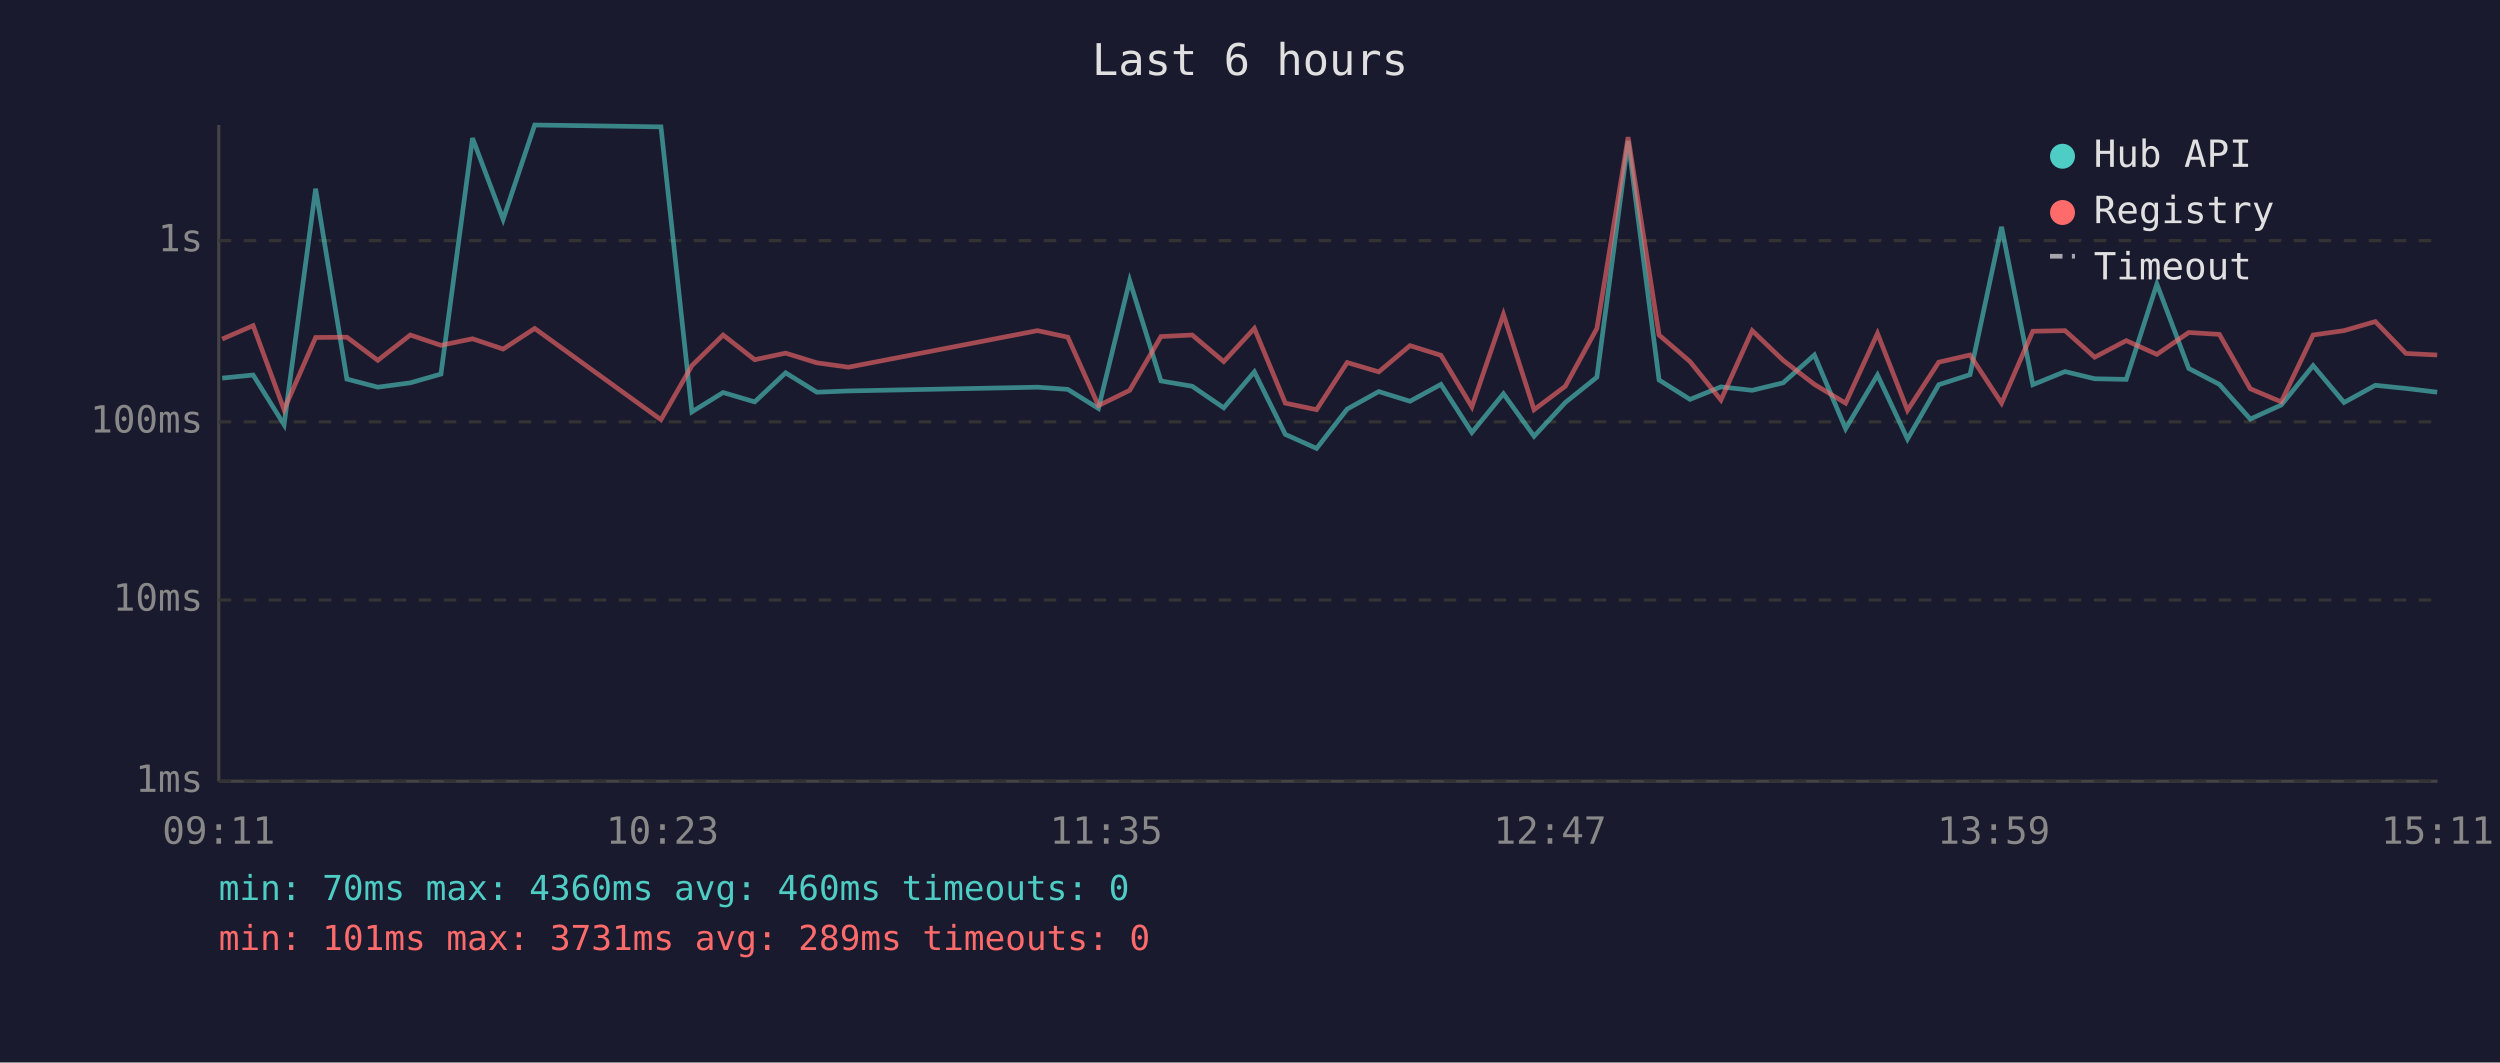
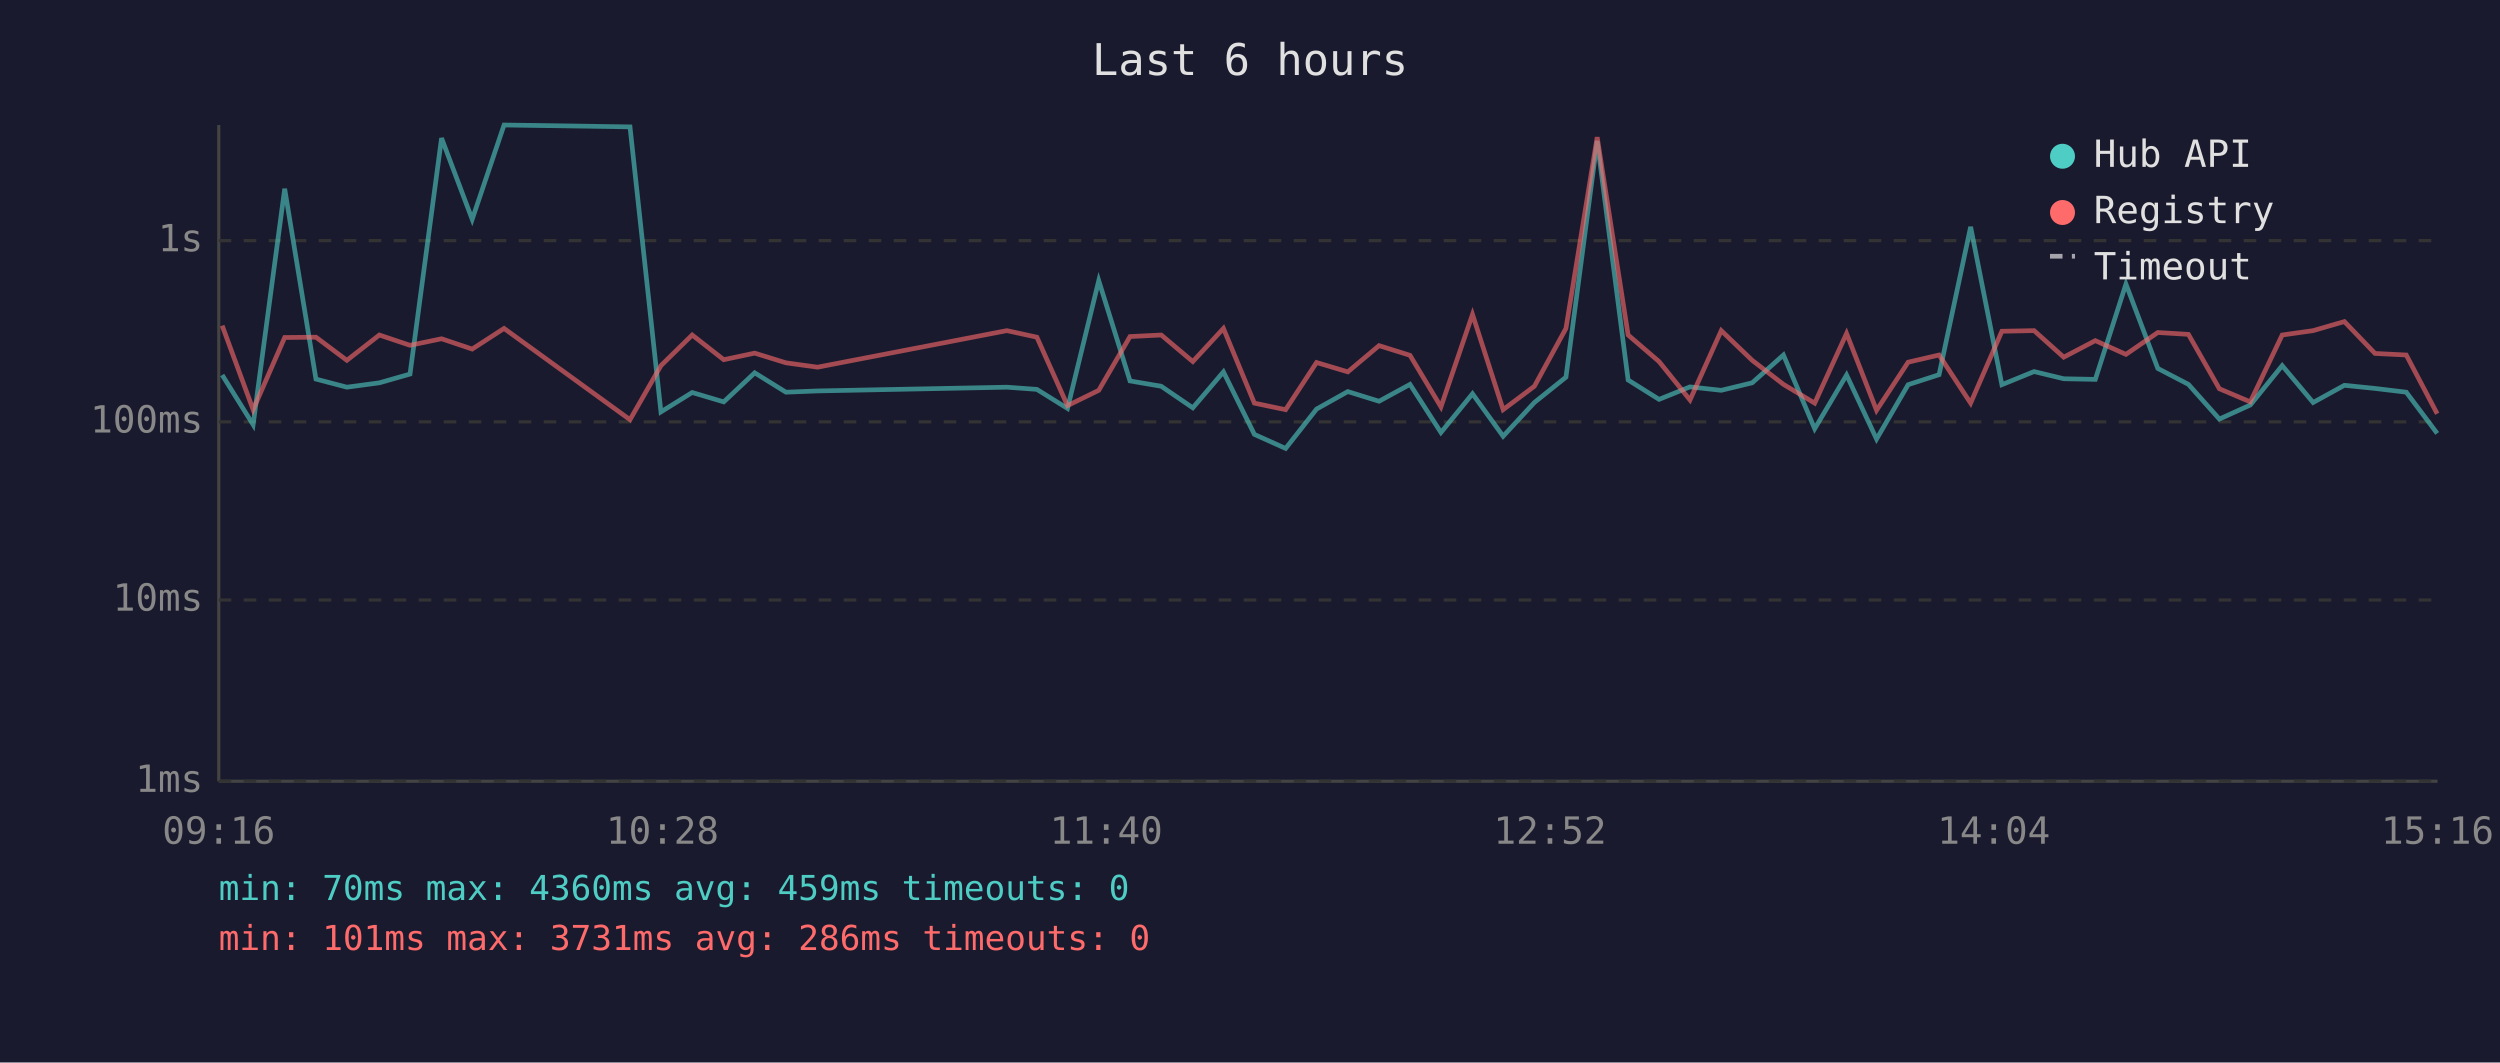
<svg xmlns="http://www.w3.org/2000/svg" viewBox="0 0 800 340" font-family="monospace" font-size="12">
  <rect width="800" height="340" fill="#1a1a2e" />
  <text x="400" y="24" fill="#e0e0e0" font-size="14" text-anchor="middle">Last 6 hours</text>
  <line x1="70" y1="40" x2="70" y2="250" stroke="#444" stroke-width="1" />
  <line x1="70" y1="250" x2="780" y2="250" stroke="#444" stroke-width="1" />
  <line x1="70" y1="250" x2="780" y2="250" stroke="#333" stroke-width="1" stroke-dasharray="4" />
  <text x="65" y="250" fill="#888" text-anchor="end" dominant-baseline="middle">1ms</text>
  <line x1="70" y1="192" x2="780" y2="192" stroke="#333" stroke-width="1" stroke-dasharray="4" />
  <text x="65" y="192" fill="#888" text-anchor="end" dominant-baseline="middle">10ms</text>
  <line x1="70" y1="135" x2="780" y2="135" stroke="#333" stroke-width="1" stroke-dasharray="4" />
  <text x="65" y="135" fill="#888" text-anchor="end" dominant-baseline="middle">100ms</text>
  <line x1="70" y1="77" x2="780" y2="77" stroke="#333" stroke-width="1" stroke-dasharray="4" />
  <text x="65" y="77" fill="#888" text-anchor="end" dominant-baseline="middle">1s</text>
-   <text x="70" y="270" fill="#888" text-anchor="middle">09:11</text>
-   <text x="212" y="270" fill="#888" text-anchor="middle">10:23</text>
-   <text x="354" y="270" fill="#888" text-anchor="middle">11:35</text>
-   <text x="496" y="270" fill="#888" text-anchor="middle">12:47</text>
-   <text x="638" y="270" fill="#888" text-anchor="middle">13:59</text>
-   <text x="780" y="270" fill="#888" text-anchor="middle">15:11</text>
-   <polyline points="71.1,121.0 81.0,120.0 90.9,135.9 101.0,60.4 111.0,121.3 120.9,123.9 131.3,122.5 141.1,119.7 151.2,44.2 161.0,70.2 171.1,40.0 211.5,40.6 221.4,131.8 231.4,125.6 241.5,128.6 251.4,119.3 261.4,125.5 271.5,125.1 332.0,123.9 341.7,124.6 351.5,130.7 361.5,89.8 371.5,121.9 381.5,123.6 391.6,130.5 401.4,119.0 411.3,139.0 421.3,143.5 431.1,130.9 441.2,125.3 451.2,128.4 461.1,123.0 471.0,138.4 481.1,126.0 490.9,139.6 500.9,128.8 511.0,120.7 521.0,45.1 530.9,121.6 540.8,127.8 550.7,123.8 560.7,124.9 570.6,122.5 580.6,113.6 590.6,137.2 600.8,120.0 610.4,140.5 620.4,123.1 630.4,119.9 640.5,72.6 650.5,123.1 660.8,118.9 670.3,121.2 680.4,121.4 690.2,90.9 700.4,117.9 710.2,123.0 720.1,134.1 730.0,129.6 740.2,117.0 750.1,128.8 760.1,123.3 769.9,124.3 779.9,125.5" fill="none" stroke="#4ecdc4" stroke-width="1.5" opacity="0.6" />
-   <polyline points="71.1,108.5 81.0,104.2 90.9,131.1 101.0,108.0 111.0,107.9 120.9,115.3 131.3,107.2 141.1,110.5 151.2,108.4 161.0,111.7 171.1,105.1 211.5,134.3 221.4,117.0 231.4,107.2 241.5,115.1 251.4,113.0 261.4,116.1 271.5,117.5 332.0,105.8 341.7,107.9 351.5,129.8 361.5,124.9 371.5,107.7 381.5,107.2 391.6,115.7 401.4,105.1 411.3,129.0 421.3,131.1 431.1,116.0 441.2,119.0 451.2,110.6 461.1,113.7 471.0,130.2 481.1,100.6 490.9,131.1 500.9,123.6 511.0,105.1 521.0,43.9 530.9,107.2 540.8,115.7 550.7,128.0 560.7,105.8 570.6,115.3 580.6,123.0 590.6,129.0 600.8,106.7 610.4,131.3 620.4,115.9 630.4,113.6 640.5,129.0 650.5,106.0 660.8,105.8 670.3,114.3 680.4,109.0 690.2,113.4 700.4,106.4 710.2,107.0 720.1,124.4 730.0,128.6 740.2,107.2 750.1,105.8 760.1,102.9 769.9,113.1 779.9,113.6" fill="none" stroke="#ff6b6b" stroke-width="1.5" opacity="0.6" />
+   <text x="70" y="270" fill="#888" text-anchor="middle">09:16</text>
+   <text x="212" y="270" fill="#888" text-anchor="middle">10:28</text>
+   <text x="354" y="270" fill="#888" text-anchor="middle">11:40</text>
+   <text x="496" y="270" fill="#888" text-anchor="middle">12:52</text>
+   <text x="638" y="270" fill="#888" text-anchor="middle">14:04</text>
+   <text x="780" y="270" fill="#888" text-anchor="middle">15:16</text>
+   <polyline points="71.1,120.0 81.0,135.9 91.1,60.4 101.1,121.3 111.0,123.9 121.4,122.5 131.2,119.7 141.3,44.2 151.1,70.2 161.3,40.0 201.6,40.6 211.5,131.8 221.5,125.6 231.6,128.6 241.5,119.3 251.5,125.5 261.6,125.1 322.2,123.9 331.8,124.6 341.6,130.7 351.6,89.8 361.6,121.9 371.6,123.6 381.7,130.5 391.5,119.0 401.4,139.0 411.4,143.5 421.3,130.9 431.3,125.3 441.3,128.4 451.2,123.0 461.1,138.4 471.2,126.0 481.0,139.6 491.0,128.8 501.1,120.7 511.1,45.1 521.0,121.6 530.9,127.8 540.8,123.8 550.8,124.9 560.7,122.5 570.7,113.6 580.7,137.2 590.9,120.0 600.5,140.5 610.6,123.1 620.5,119.9 630.6,72.6 640.6,123.1 650.9,118.9 660.4,121.2 670.5,121.4 680.3,90.9 690.5,117.9 700.3,123.0 710.2,134.1 720.1,129.6 730.3,117.0 740.2,128.8 750.2,123.3 760.0,124.3 770.0,125.5 779.9,138.7" fill="none" stroke="#4ecdc4" stroke-width="1.5" opacity="0.6" />
+   <polyline points="71.1,104.2 81.0,131.1 91.1,108.0 101.1,107.9 111.0,115.3 121.4,107.2 131.2,110.5 141.3,108.4 151.1,111.7 161.3,105.1 201.6,134.3 211.5,117.0 221.5,107.2 231.6,115.1 241.5,113.0 251.5,116.1 261.6,117.5 322.2,105.8 331.8,107.9 341.6,129.8 351.6,124.9 361.6,107.7 371.6,107.2 381.7,115.7 391.5,105.1 401.4,129.0 411.4,131.1 421.3,116.0 431.3,119.0 441.3,110.6 451.2,113.7 461.1,130.2 471.2,100.6 481.0,131.1 491.0,123.6 501.1,105.1 511.1,43.9 521.0,107.2 530.9,115.7 540.8,128.0 550.8,105.8 560.7,115.3 570.7,123.0 580.7,129.0 590.9,106.7 600.5,131.3 610.6,115.9 620.5,113.6 630.6,129.0 640.6,106.0 650.9,105.8 660.4,114.3 670.5,109.0 680.3,113.4 690.5,106.4 700.3,107.0 710.2,124.4 720.1,128.6 730.3,107.2 740.2,105.8 750.2,102.9 760.0,113.1 770.0,113.6 779.9,132.4" fill="none" stroke="#ff6b6b" stroke-width="1.5" opacity="0.6" />
  <circle cx="660" cy="50" r="4" fill="#4ecdc4" />
  <text x="670" y="50" fill="#e0e0e0" dominant-baseline="middle">Hub API</text>
  <circle cx="660" cy="68" r="4" fill="#ff6b6b" />
  <text x="670" y="68" fill="#e0e0e0" dominant-baseline="middle">Registry</text>
  <line x1="656" y1="82" x2="664" y2="82" stroke="#e0e0e0" stroke-width="1.5" stroke-dasharray="4,3" opacity="0.7" />
  <text x="670" y="86" fill="#e0e0e0" dominant-baseline="middle">Timeout</text>
-   <text x="70" y="288" fill="#4ecdc4" font-size="11">min: 70ms  max: 4360ms  avg: 460ms  timeouts: 0</text>
-   <text x="70" y="304" fill="#ff6b6b" font-size="11">min: 101ms  max: 3731ms  avg: 289ms  timeouts: 0</text>
+   <text x="70" y="288" fill="#4ecdc4" font-size="11">min: 70ms  max: 4360ms  avg: 459ms  timeouts: 0</text>
+   <text x="70" y="304" fill="#ff6b6b" font-size="11">min: 101ms  max: 3731ms  avg: 286ms  timeouts: 0</text>
</svg>
